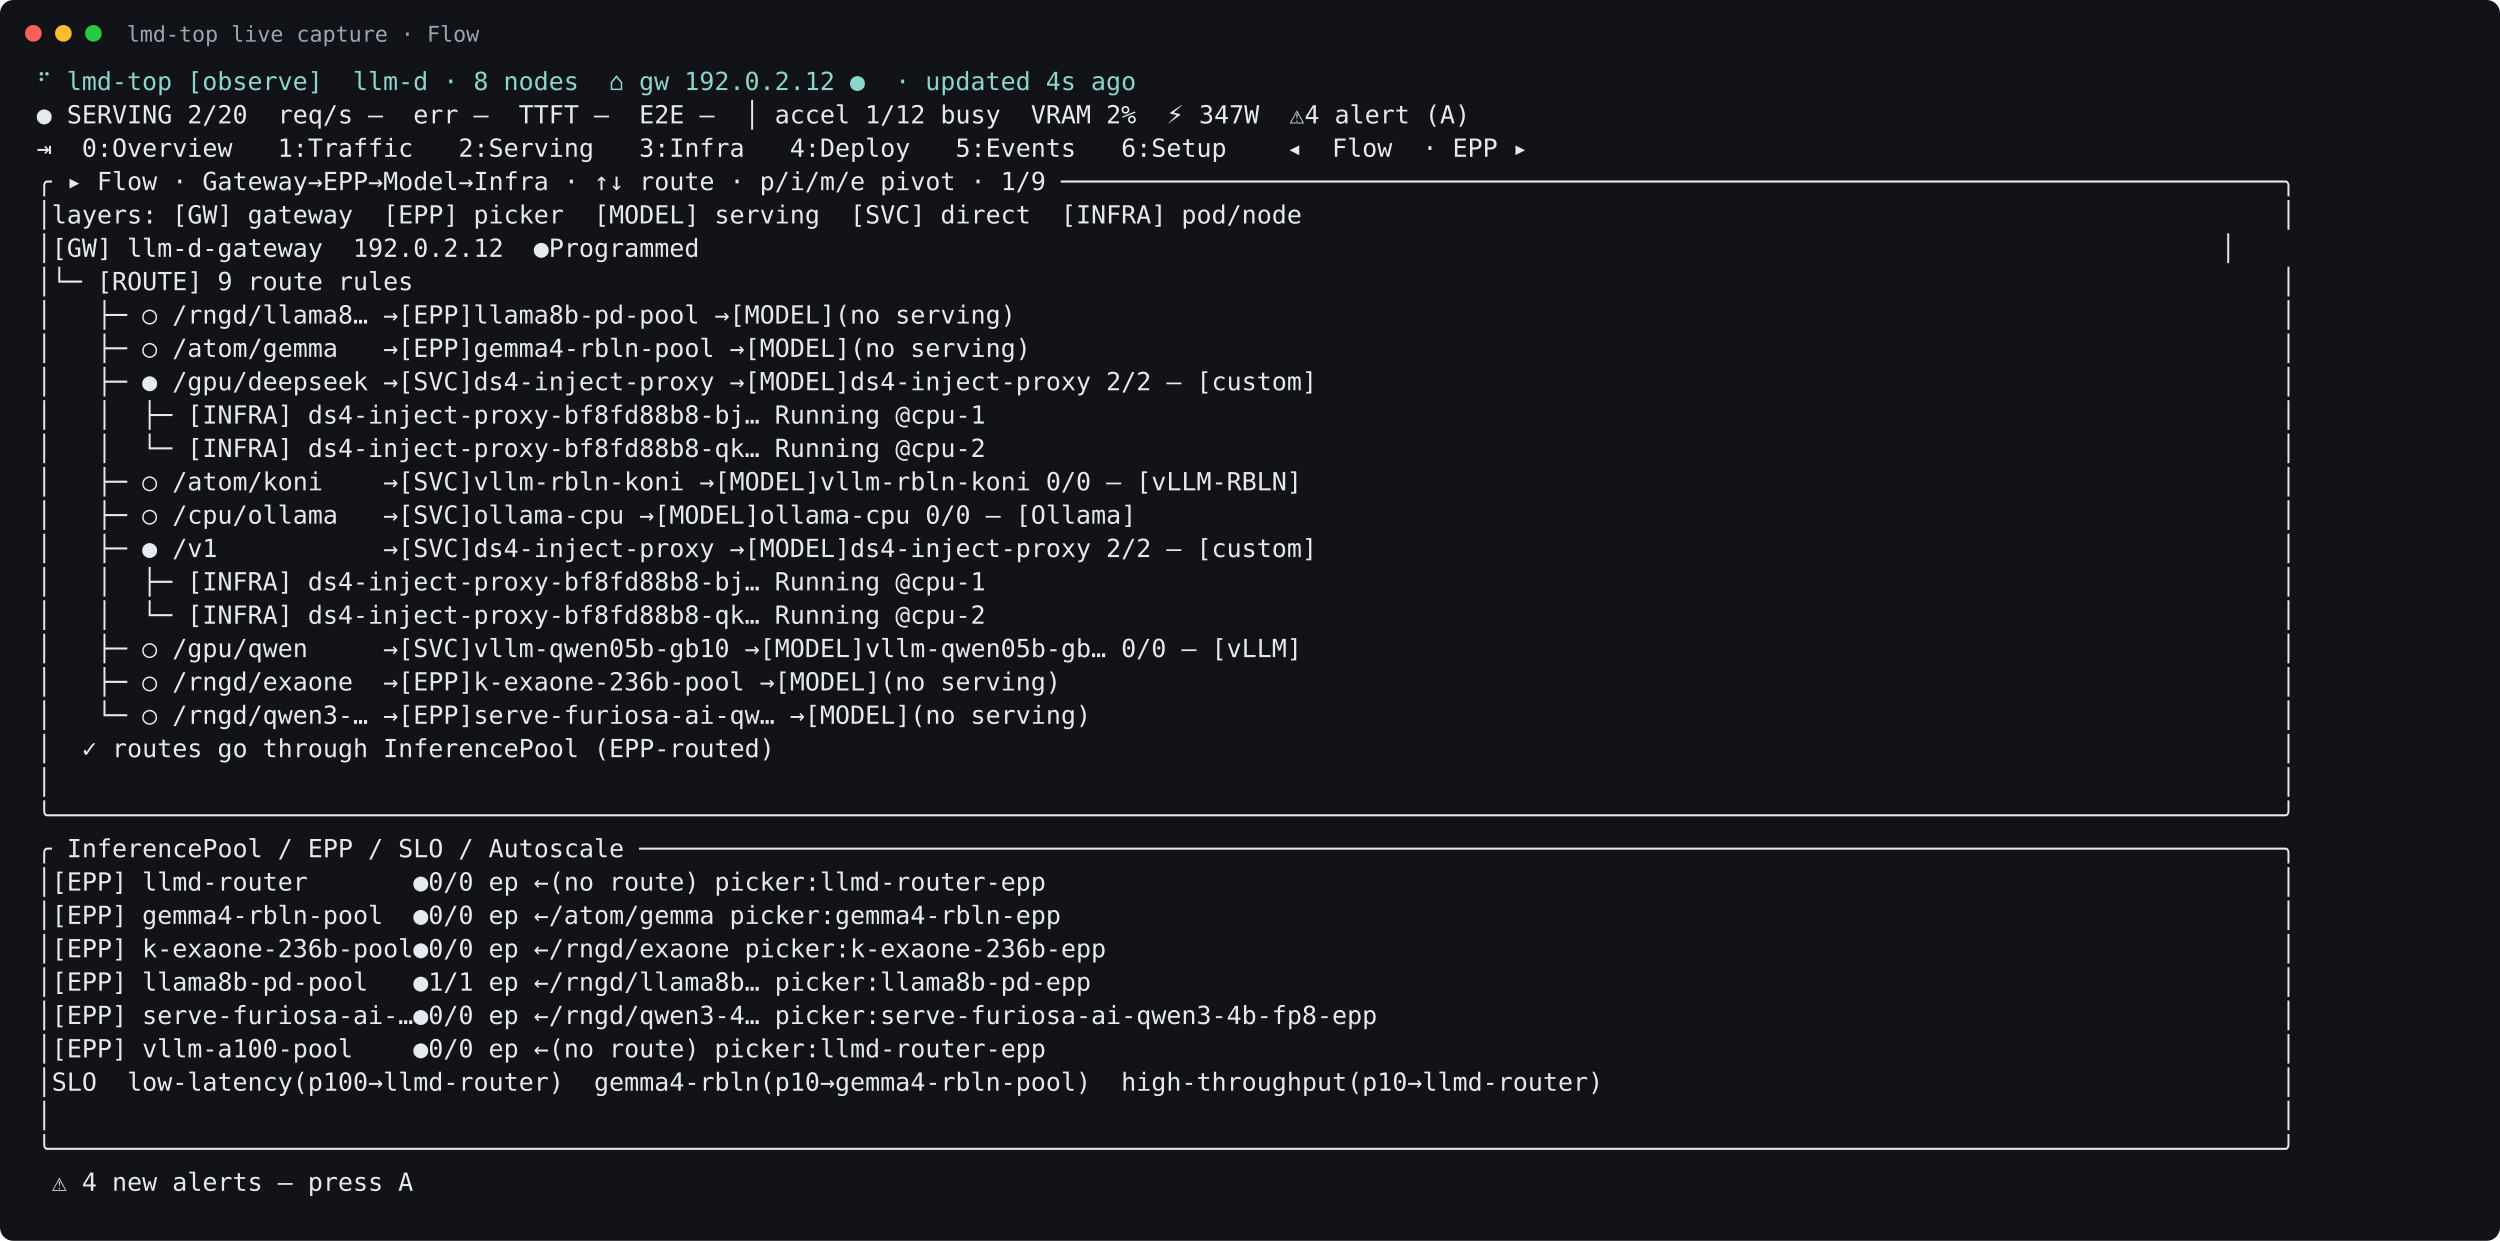
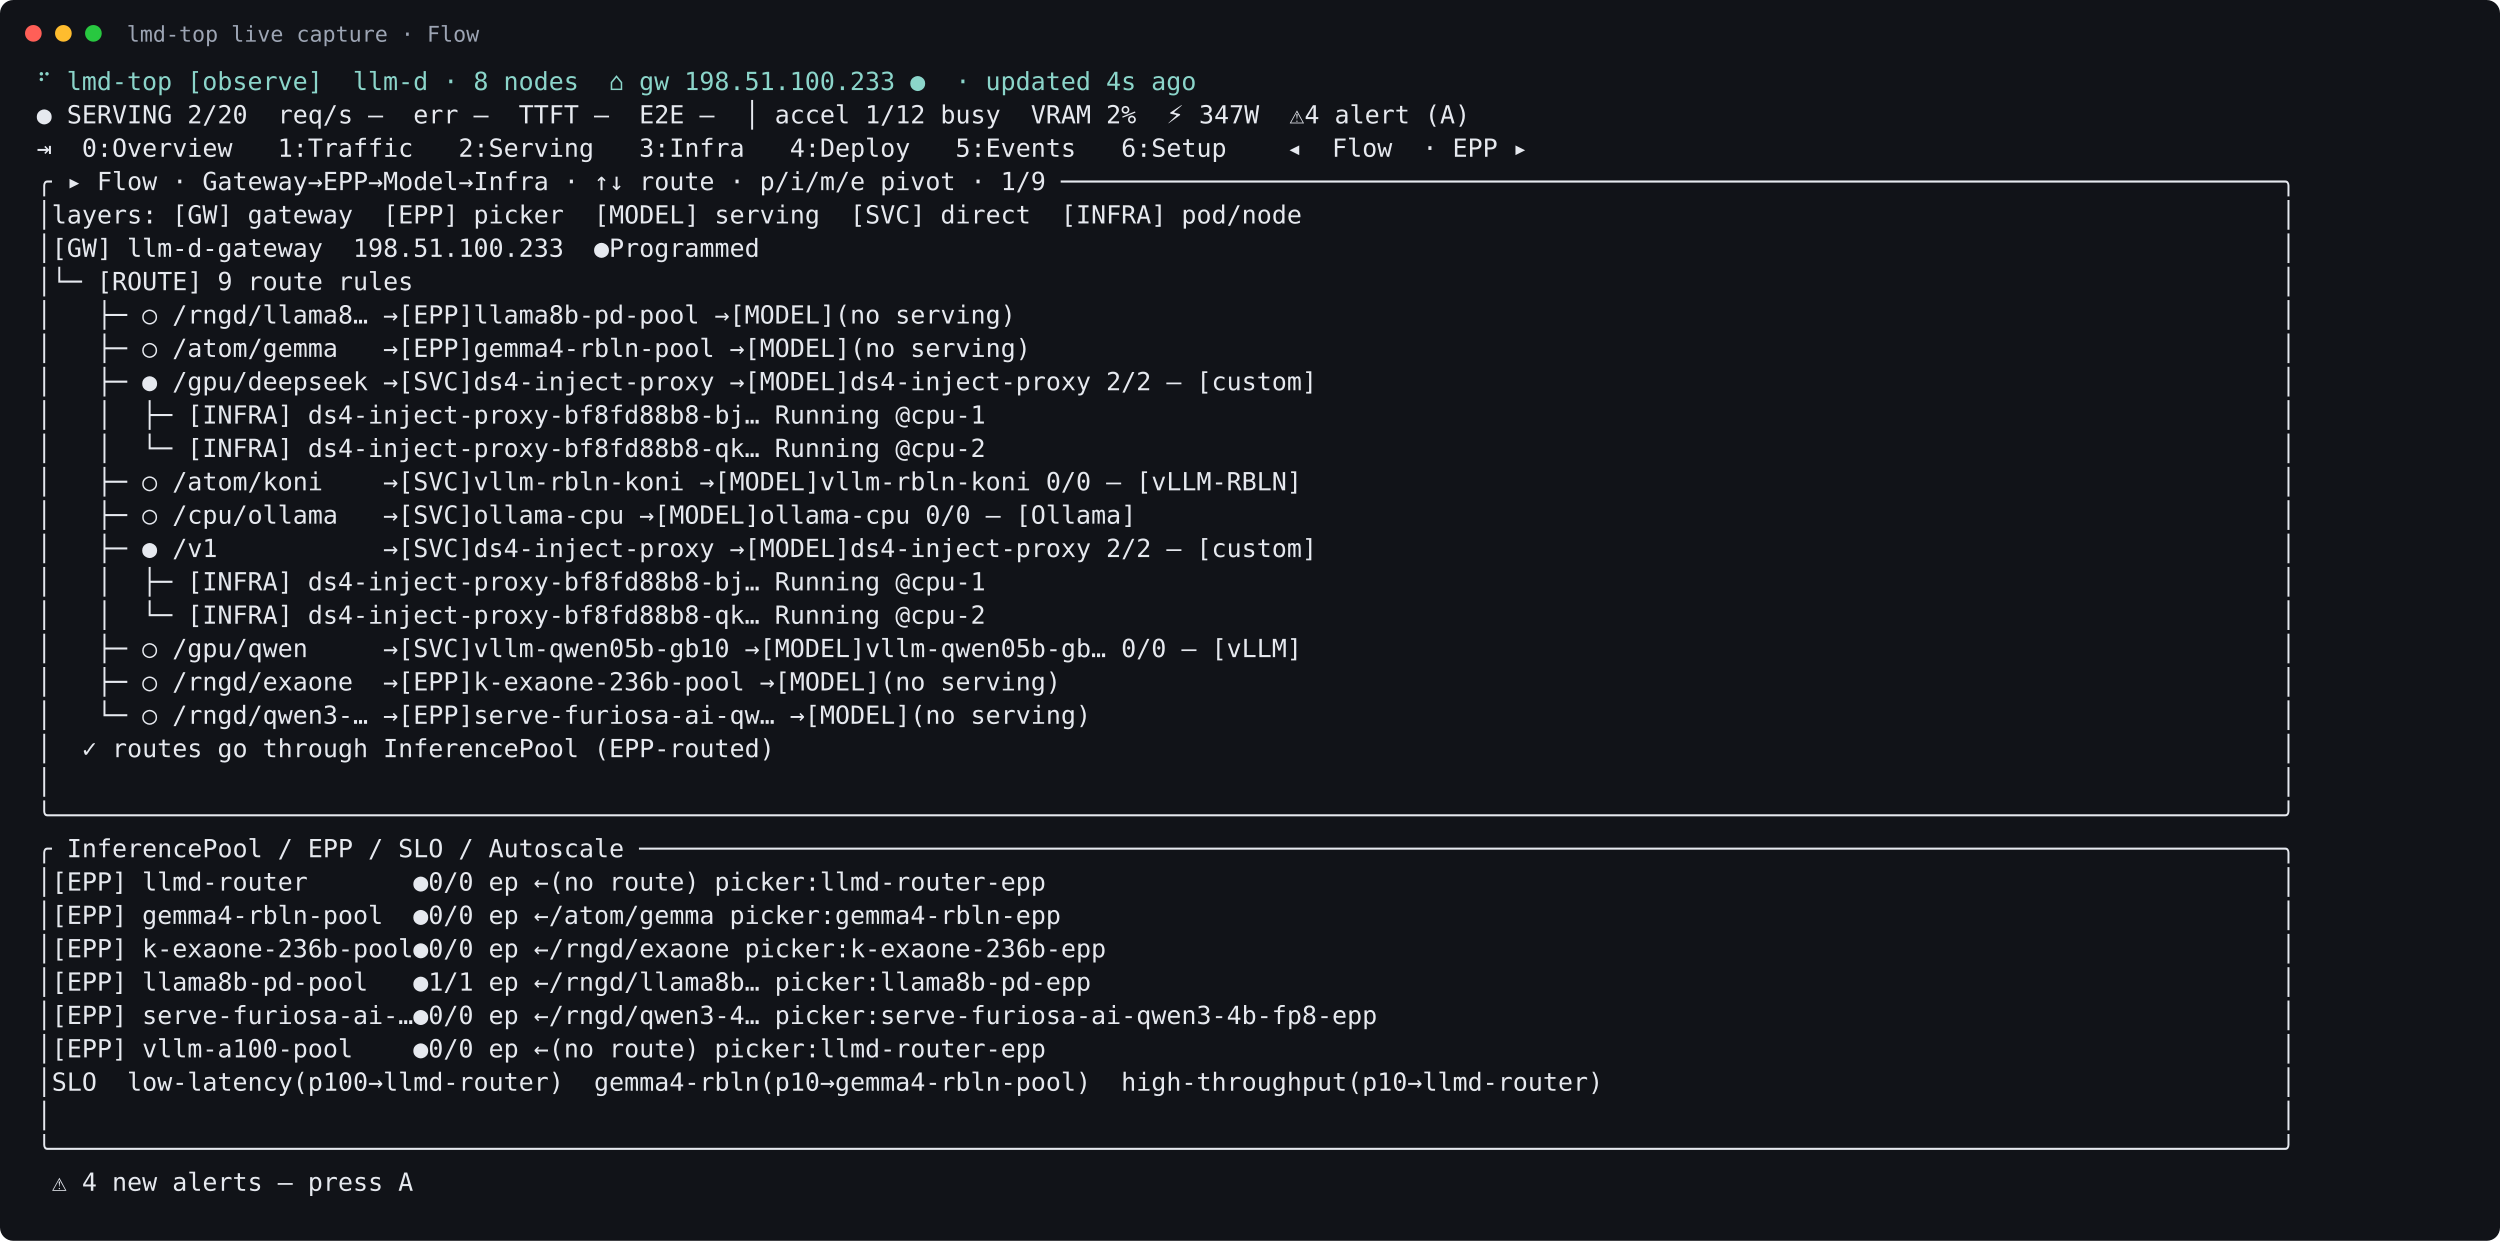
<svg xmlns="http://www.w3.org/2000/svg" width="1499" height="744" viewBox="0 0 1499 744">
  <rect width="100%" height="100%" rx="8" fill="#111318" />
  <circle cx="20" cy="20" r="5" fill="#ff5f57" />
  <circle cx="38" cy="20" r="5" fill="#febc2e" />
  <circle cx="56" cy="20" r="5" fill="#28c840" />
  <text x="76" y="25" fill="#9da5b4" font-family="DejaVu Sans Mono, monospace" font-size="13">lmd-top live capture · Flow</text>
  <text xml:space="preserve" x="22" y="54" fill="#e6e9ef" font-family="DejaVu Sans Mono, monospace" font-size="15">
-     <tspan x="22" dy="0" fill="#8bd5ca">⠋ lmd-top [observe]  llm-d · 8 nodes  ⌂ gw 192.0.2.12 ●  · updated 4s ago</tspan>
+     <tspan x="22" dy="0" fill="#8bd5ca">⠋ lmd-top [observe]  llm-d · 8 nodes  ⌂ gw 198.51.100.233 ●  · updated 4s ago</tspan>
    <tspan x="22" dy="20">● SERVING 2/20  req/s –  err –  TTFT –  E2E –  │ accel 1/12 busy  VRAM 2%  ⚡ 347W  ⚠4 alert (A)</tspan>
    <tspan x="22" dy="20">⇥  0:Overview   1:Traffic   2:Serving   3:Infra   4:Deploy   5:Events   6:Setup    ◂  Flow  · EPP ▸</tspan>
    <tspan x="22" dy="20">╭ ▸ Flow · Gateway→EPP→Model→Infra · ↑↓ route · p/i/m/e pivot · 1/9 ─────────────────────────────────────────────────────────────────────────────────╮</tspan>
    <tspan x="22" dy="20">│layers: [GW] gateway  [EPP] picker  [MODEL] serving  [SVC] direct  [INFRA] pod/node                                                                 │</tspan>
-     <tspan x="22" dy="20">│[GW] llm-d-gateway  192.0.2.12  ●Programmed                                                                                                     │</tspan>
+     <tspan x="22" dy="20">│[GW] llm-d-gateway  198.51.100.233  ●Programmed                                                                                                     │</tspan>
    <tspan x="22" dy="20">│└─ [ROUTE] 9 route rules                                                                                                                            │</tspan>
    <tspan x="22" dy="20">│   ├─ ○ /rngd/llama8… →[EPP]llama8b-pd-pool →[MODEL](no serving)                                                                                    │</tspan>
    <tspan x="22" dy="20">│   ├─ ○ /atom/gemma   →[EPP]gemma4-rbln-pool →[MODEL](no serving)                                                                                   │</tspan>
    <tspan x="22" dy="20">│   ├─ ● /gpu/deepseek →[SVC]ds4-inject-proxy →[MODEL]ds4-inject-proxy 2/2 – [custom]                                                                │</tspan>
    <tspan x="22" dy="20">│   │  ├─ [INFRA] ds4-inject-proxy-bf8fd88b8-bj… Running @cpu-1                                                                                      │</tspan>
    <tspan x="22" dy="20">│   │  └─ [INFRA] ds4-inject-proxy-bf8fd88b8-qk… Running @cpu-2                                                                                      │</tspan>
    <tspan x="22" dy="20">│   ├─ ○ /atom/koni    →[SVC]vllm-rbln-koni →[MODEL]vllm-rbln-koni 0/0 – [vLLM-RBLN]                                                                 │</tspan>
    <tspan x="22" dy="20">│   ├─ ○ /cpu/ollama   →[SVC]ollama-cpu →[MODEL]ollama-cpu 0/0 – [Ollama]                                                                            │</tspan>
    <tspan x="22" dy="20">│   ├─ ● /v1           →[SVC]ds4-inject-proxy →[MODEL]ds4-inject-proxy 2/2 – [custom]                                                                │</tspan>
    <tspan x="22" dy="20">│   │  ├─ [INFRA] ds4-inject-proxy-bf8fd88b8-bj… Running @cpu-1                                                                                      │</tspan>
    <tspan x="22" dy="20">│   │  └─ [INFRA] ds4-inject-proxy-bf8fd88b8-qk… Running @cpu-2                                                                                      │</tspan>
    <tspan x="22" dy="20">│   ├─ ○ /gpu/qwen     →[SVC]vllm-qwen05b-gb10 →[MODEL]vllm-qwen05b-gb… 0/0 – [vLLM]                                                                 │</tspan>
    <tspan x="22" dy="20">│   ├─ ○ /rngd/exaone  →[EPP]k-exaone-236b-pool →[MODEL](no serving)                                                                                 │</tspan>
    <tspan x="22" dy="20">│   └─ ○ /rngd/qwen3-… →[EPP]serve-furiosa-ai-qw… →[MODEL](no serving)                                                                               │</tspan>
    <tspan x="22" dy="20">│  ✓ routes go through InferencePool (EPP-routed)                                                                                                    │</tspan>
    <tspan x="22" dy="20">│                                                                                                                                                    │</tspan>
    <tspan x="22" dy="20">╰────────────────────────────────────────────────────────────────────────────────────────────────────────────────────────────────────────────────────╯</tspan>
    <tspan x="22" dy="20">╭ InferencePool / EPP / SLO / Autoscale ─────────────────────────────────────────────────────────────────────────────────────────────────────────────╮</tspan>
    <tspan x="22" dy="20">│[EPP] llmd-router       ●0/0 ep ←(no route) picker:llmd-router-epp                                                                                  │</tspan>
    <tspan x="22" dy="20">│[EPP] gemma4-rbln-pool  ●0/0 ep ←/atom/gemma picker:gemma4-rbln-epp                                                                                 │</tspan>
    <tspan x="22" dy="20">│[EPP] k-exaone-236b-pool●0/0 ep ←/rngd/exaone picker:k-exaone-236b-epp                                                                              │</tspan>
    <tspan x="22" dy="20">│[EPP] llama8b-pd-pool   ●1/1 ep ←/rngd/llama8b… picker:llama8b-pd-epp                                                                               │</tspan>
    <tspan x="22" dy="20">│[EPP] serve-furiosa-ai-…●0/0 ep ←/rngd/qwen3-4… picker:serve-furiosa-ai-qwen3-4b-fp8-epp                                                            │</tspan>
    <tspan x="22" dy="20">│[EPP] vllm-a100-pool    ●0/0 ep ←(no route) picker:llmd-router-epp                                                                                  │</tspan>
    <tspan x="22" dy="20">│SLO  low-latency(p100→llmd-router)  gemma4-rbln(p10→gemma4-rbln-pool)  high-throughput(p10→llmd-router)                                             │</tspan>
    <tspan x="22" dy="20">│                                                                                                                                                    │</tspan>
    <tspan x="22" dy="20">╰────────────────────────────────────────────────────────────────────────────────────────────────────────────────────────────────────────────────────╯</tspan>
    <tspan x="22" dy="20"> ⚠ 4 new alerts — press A</tspan>
  </text>
</svg>
